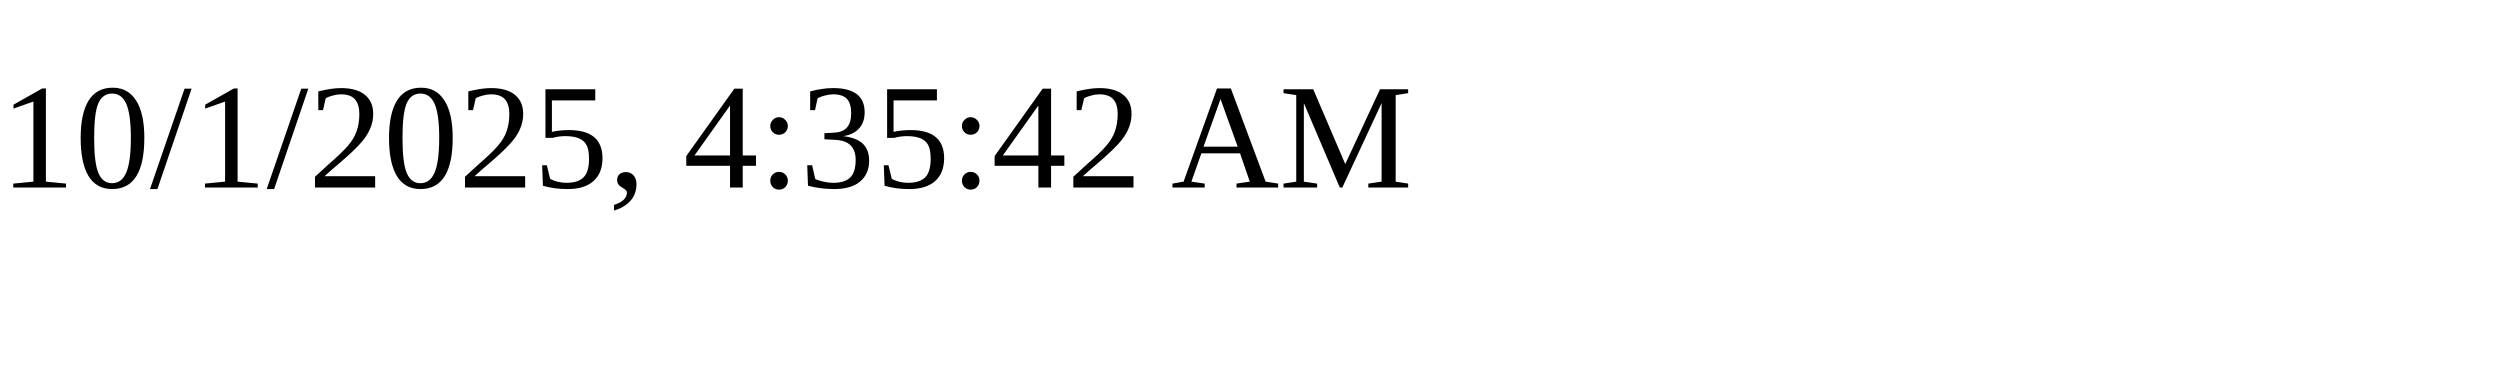
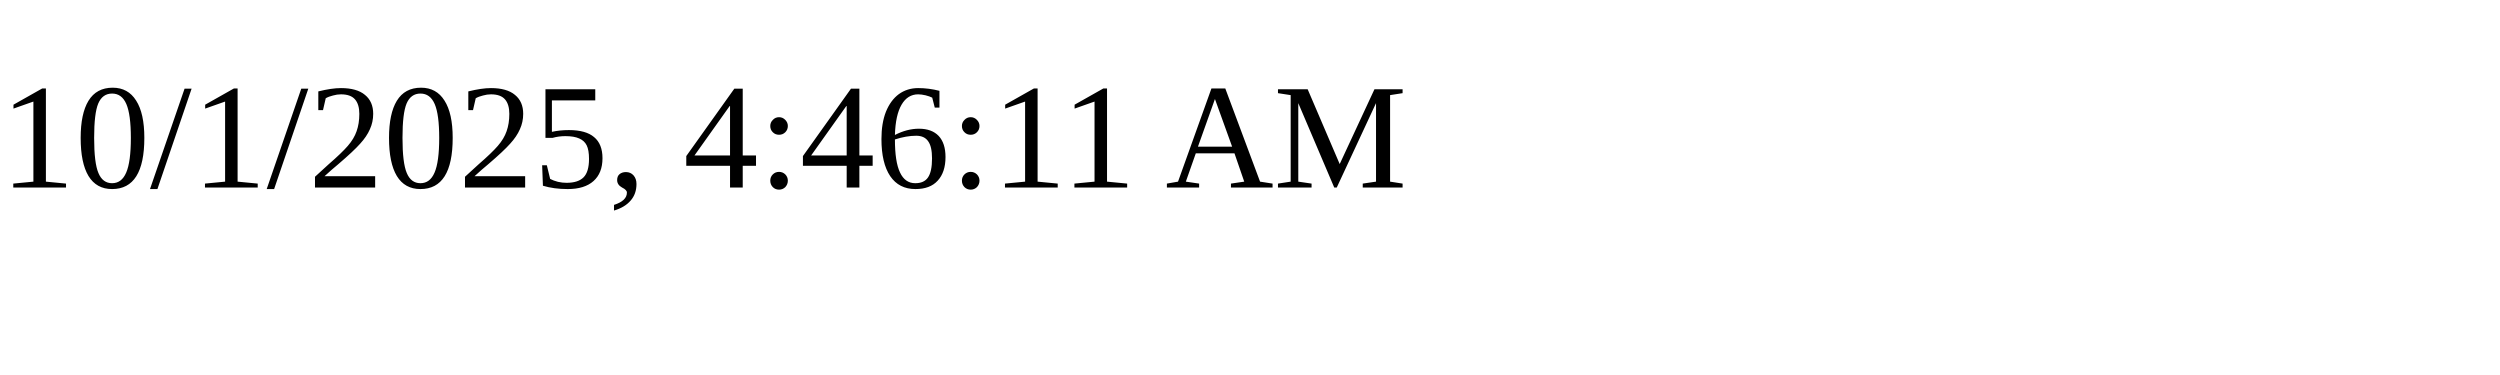
<svg xmlns="http://www.w3.org/2000/svg" height="30" width="200">
-   <text x="0" y="15">10/1/2025, 4:35:42 AM</text>
+   <text x="0" y="15">10/1/2025, 4:46:11 AM</text>
</svg>
